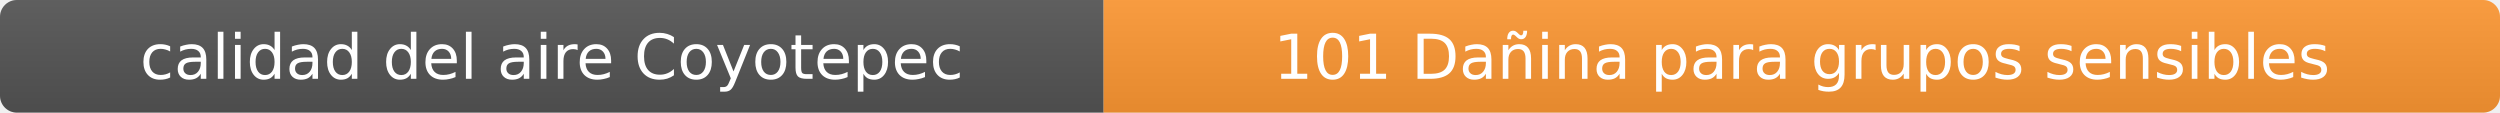
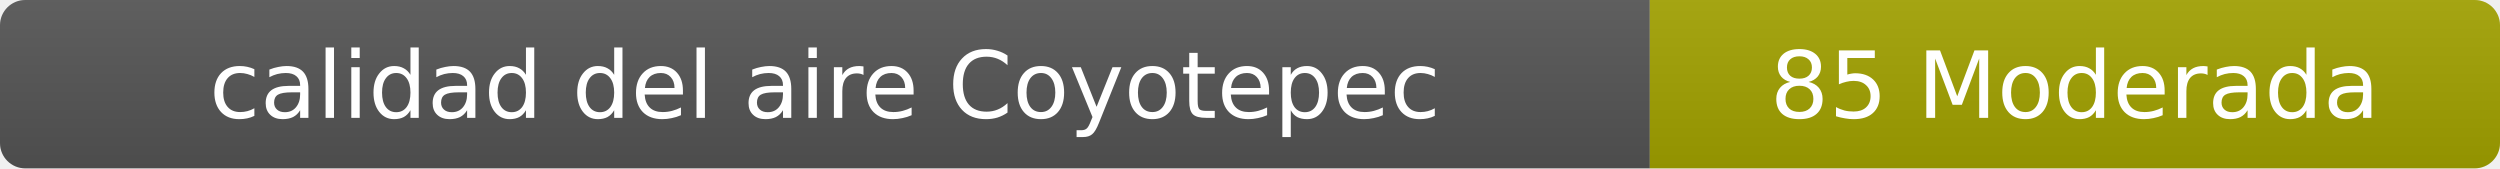
- <svg xmlns="http://www.w3.org/2000/svg" width="444" height="20" role="img" aria-label="calidad del aire: 101 Dañina para grupos sensibles">
+ <svg xmlns="http://www.w3.org/2000/svg" width="297" height="20" role="img" aria-label="calidad del aire: 85 Moderada">
  <linearGradient id="s" x2="0" y2="100%">
    <stop offset="0" stop-color="#bbb" stop-opacity=".1" />
    <stop offset="1" stop-opacity=".1" />
  </linearGradient>
  <clipPath id="r">
-     <rect width="444" height="20" rx="3" fill="#fff" />
+     <rect width="297" height="20" rx="3" fill="#fff" />
  </clipPath>
  <g clip-path="url(#r)">
    <rect width="196" height="20" fill="#555" />
-     <rect x="196" width="248" height="20" fill="#ff9933" />
-     <rect width="444" height="20" fill="url(#s)" />
+     <rect x="196" width="101" height="20" fill="#a3a300" />
+     <rect width="297" height="20" fill="url(#s)" />
  </g>
  <g fill="#fff" text-anchor="middle" font-family="Verdana,Geneva,DejaVu Sans,sans-serif" font-size="11">
    <text x="98" y="14">calidad del aire Coyotepec</text>
-     <text x="320" y="14">101 Dañina para grupos sensibles</text>
+     <text x="246.5" y="14">85 Moderada</text>
  </g>
</svg>
